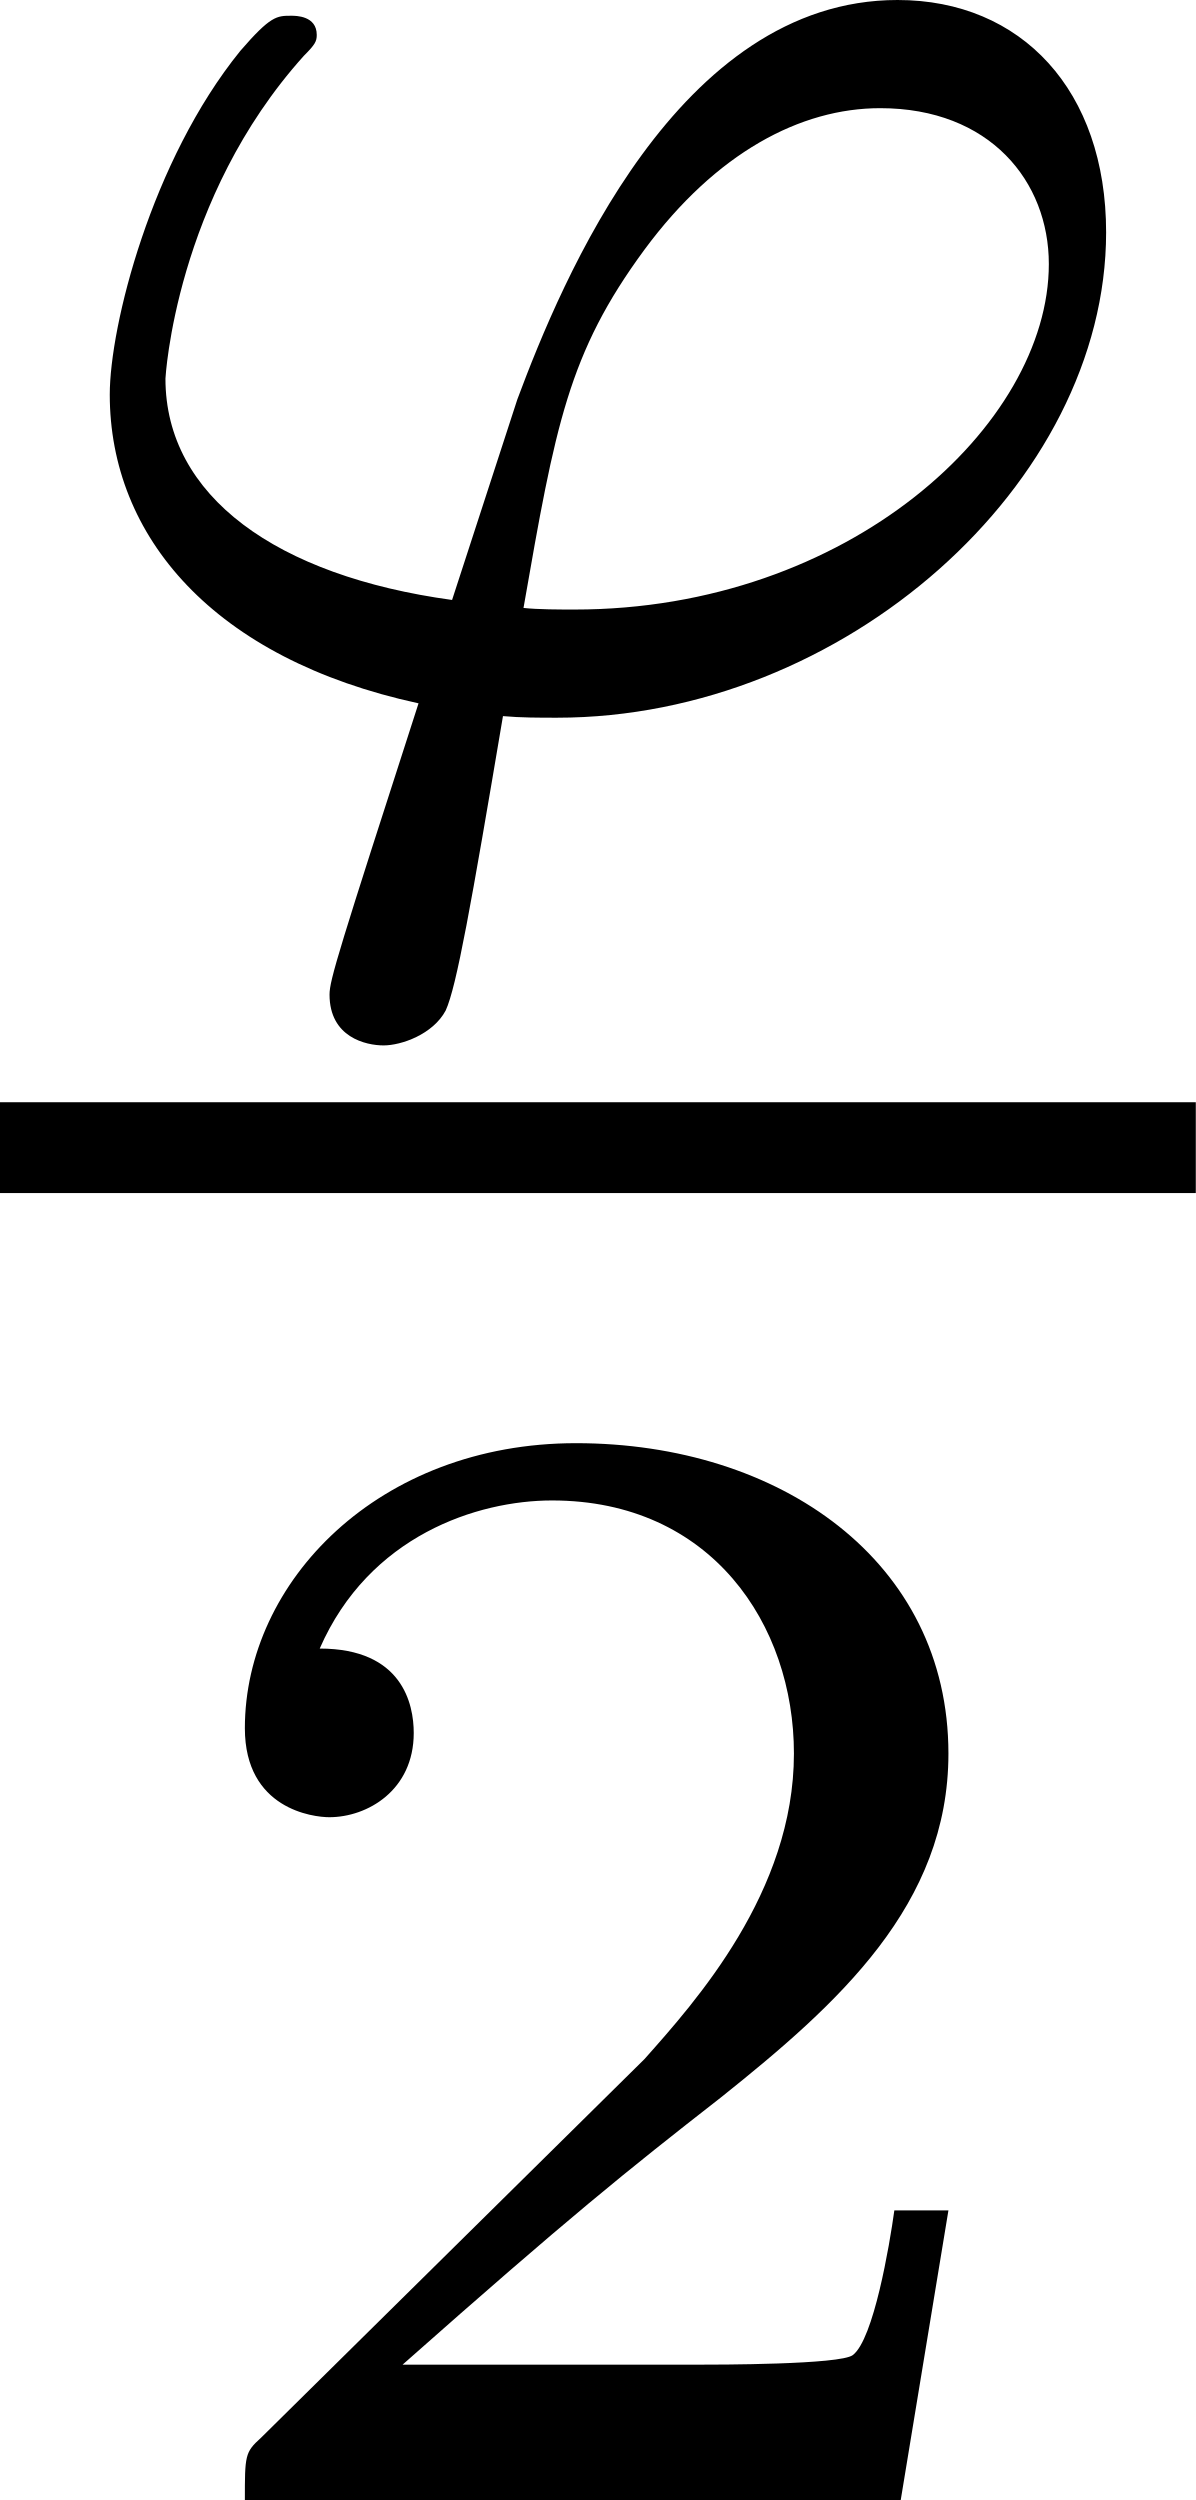
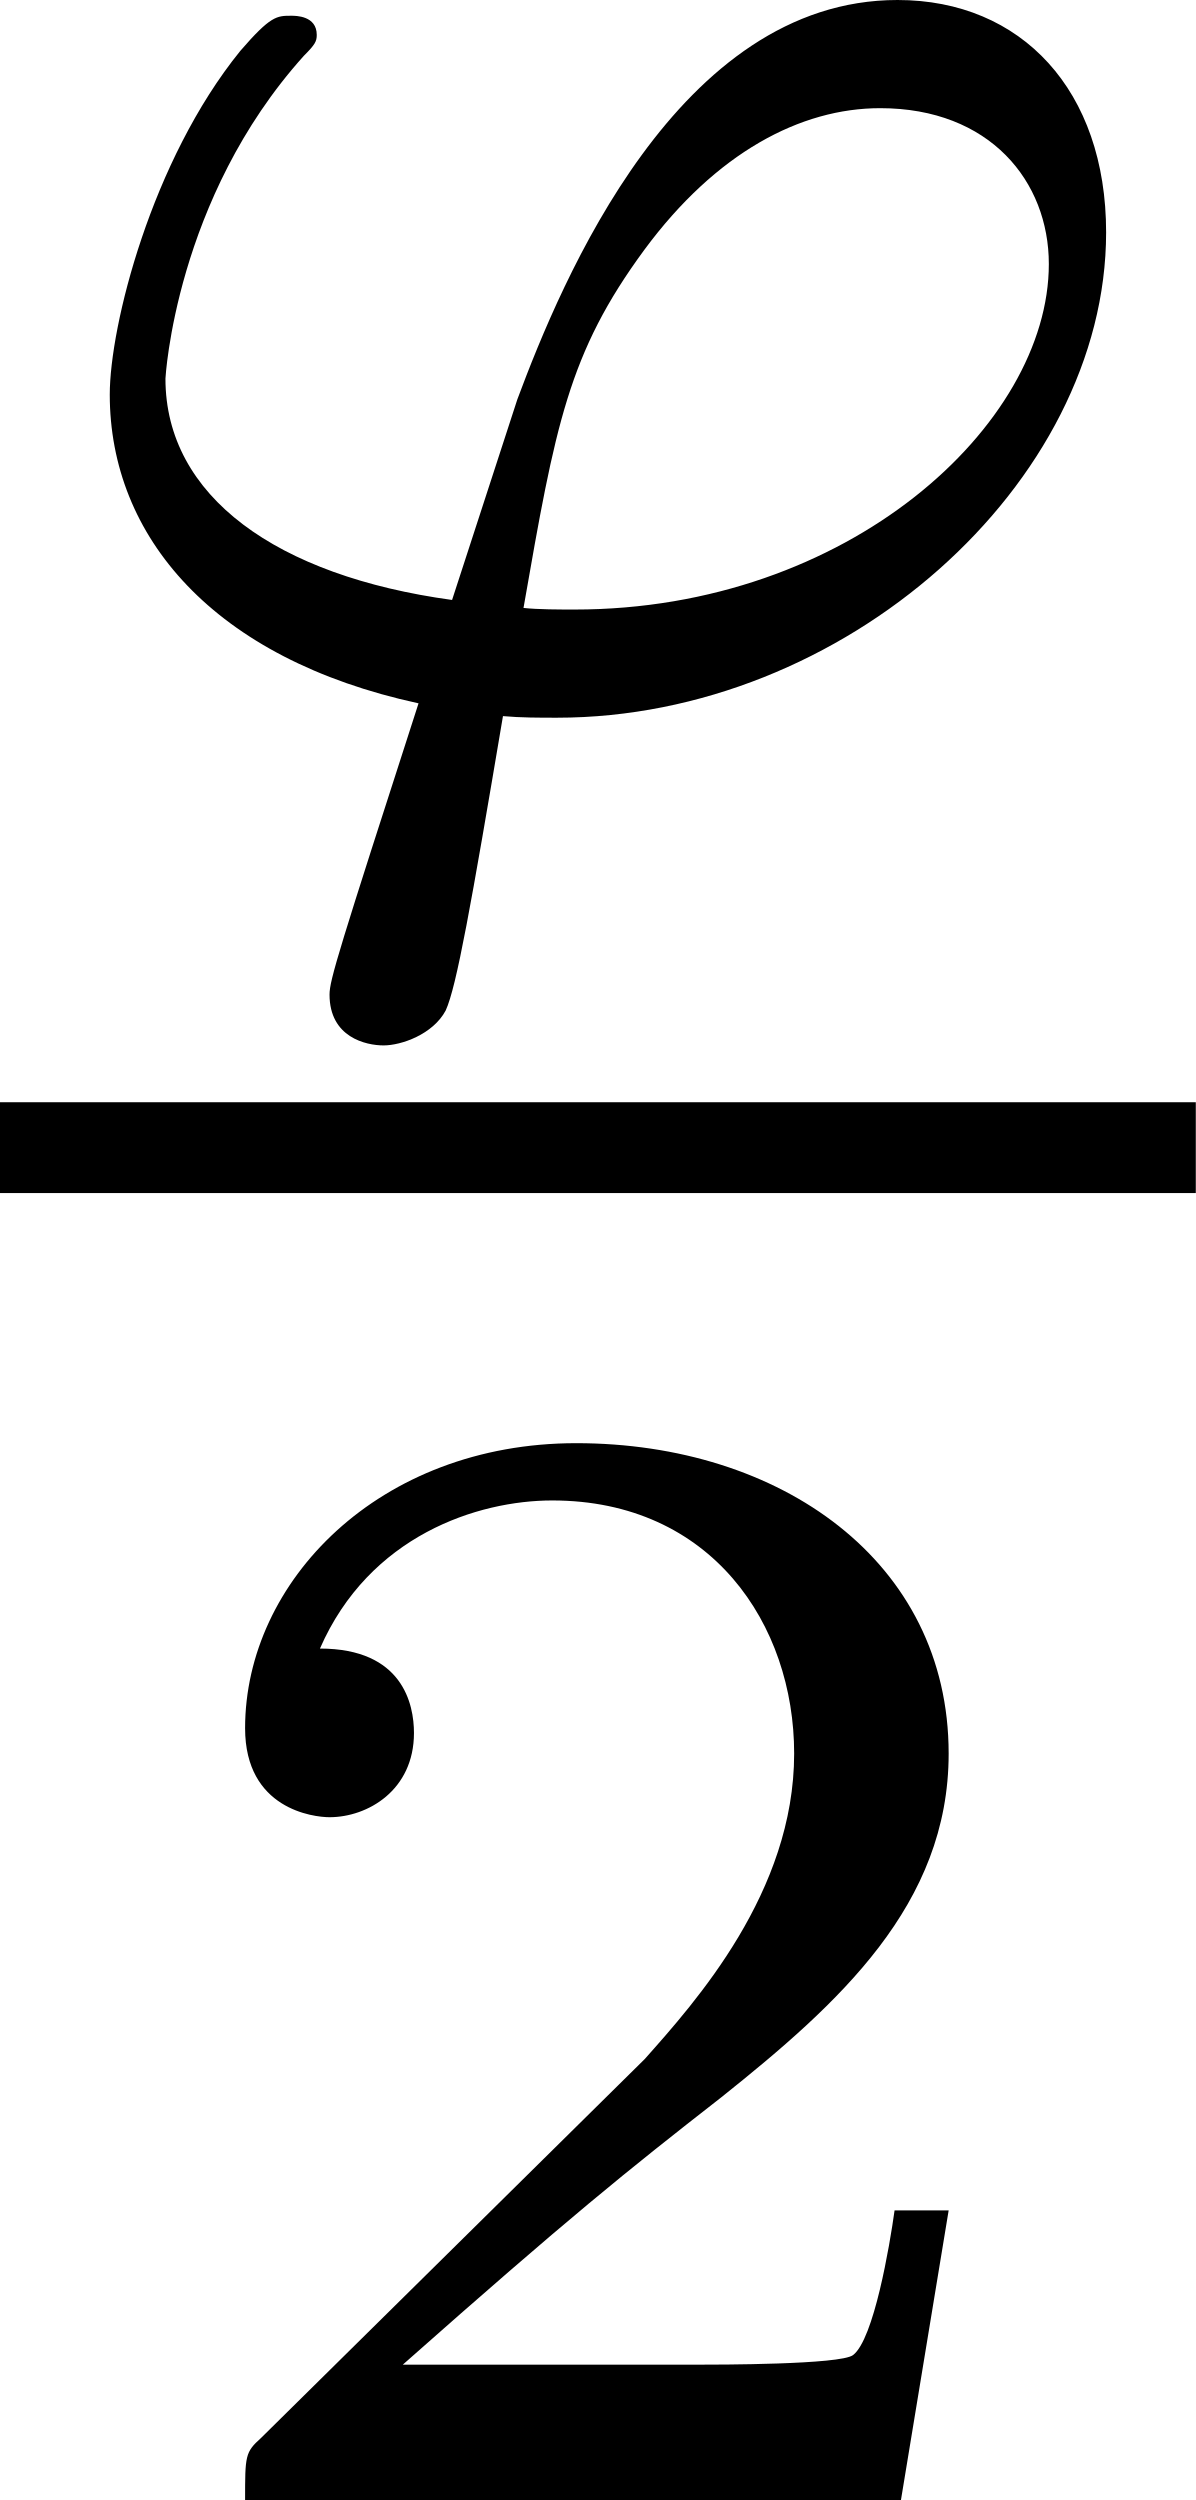
- <svg xmlns="http://www.w3.org/2000/svg" xmlns:xlink="http://www.w3.org/1999/xlink" version="1.1" width="5.24pt" height="10.955pt" viewBox="78.026 71.28 5.24 10.955">
+ <svg xmlns="http://www.w3.org/2000/svg" xmlns:xlink="http://www.w3.org/1999/xlink" version="1.1" width="5.24pt" height="10.955pt" viewBox="205.252 71.28 5.24 10.955">
  <defs>
    <path id="g33-50" d="M3.522-1.269H3.285C3.264-1.116 3.194-.704 3.103-.635C3.048-.593 2.511-.593 2.413-.593H1.13C1.862-1.241 2.106-1.437 2.525-1.764C3.041-2.176 3.522-2.608 3.522-3.271C3.522-4.115 2.783-4.631 1.89-4.631C1.025-4.631 .439-4.024 .439-3.382C.439-3.027 .739-2.992 .809-2.992C.976-2.992 1.179-3.11 1.179-3.361C1.179-3.487 1.13-3.731 .767-3.731C.983-4.226 1.458-4.38 1.785-4.38C2.483-4.38 2.845-3.836 2.845-3.271C2.845-2.664 2.413-2.183 2.19-1.932L.509-.272C.439-.209 .439-.195 .439 0H3.313L3.522-1.269Z" />
    <path id="g31-39" d="M4.847-2.057C4.847-2.678 4.477-3.075 3.933-3.075C2.971-3.075 2.462-1.848 2.267-1.325L1.981-.446C1.213-.551 .725-.9 .725-1.416C.725-1.416 .767-2.204 1.332-2.831C1.381-2.88 1.388-2.894 1.388-2.922C1.388-3.006 1.297-3.006 1.276-3.006C1.213-3.006 1.186-3.006 1.053-2.852C.663-2.371 .481-1.646 .481-1.346C.481-.725 .934-.188 1.834 .007C1.485 1.088 1.444 1.22 1.444 1.283C1.444 1.471 1.604 1.506 1.681 1.506S1.897 1.458 1.953 1.353C2.001 1.248 2.064 .893 2.204 .063C2.28 .07 2.364 .07 2.441 .07C3.696 .07 4.847-.955 4.847-2.057ZM4.596-1.918C4.596-1.213 3.717-.404 2.518-.404C2.455-.404 2.357-.404 2.294-.411C2.434-1.213 2.49-1.527 2.824-1.981C3.138-2.406 3.508-2.601 3.857-2.601C4.338-2.601 4.596-2.28 4.596-1.918Z" />
  </defs>
  <g id="page1">
-     <use x="78.026" y="74.355" xlink:href="#g31-39" />
-     <rect x="78.026" y="76.11" height=".398" width="5.24" />
-     <use x="78.66" y="82.235" xlink:href="#g33-50" />
+     <use x="205.252" y="74.355" xlink:href="#g31-39" />
+     <rect x="205.252" y="76.11" height=".398" width="5.24" />
+     <use x="205.887" y="82.235" xlink:href="#g33-50" />
  </g>
</svg>
